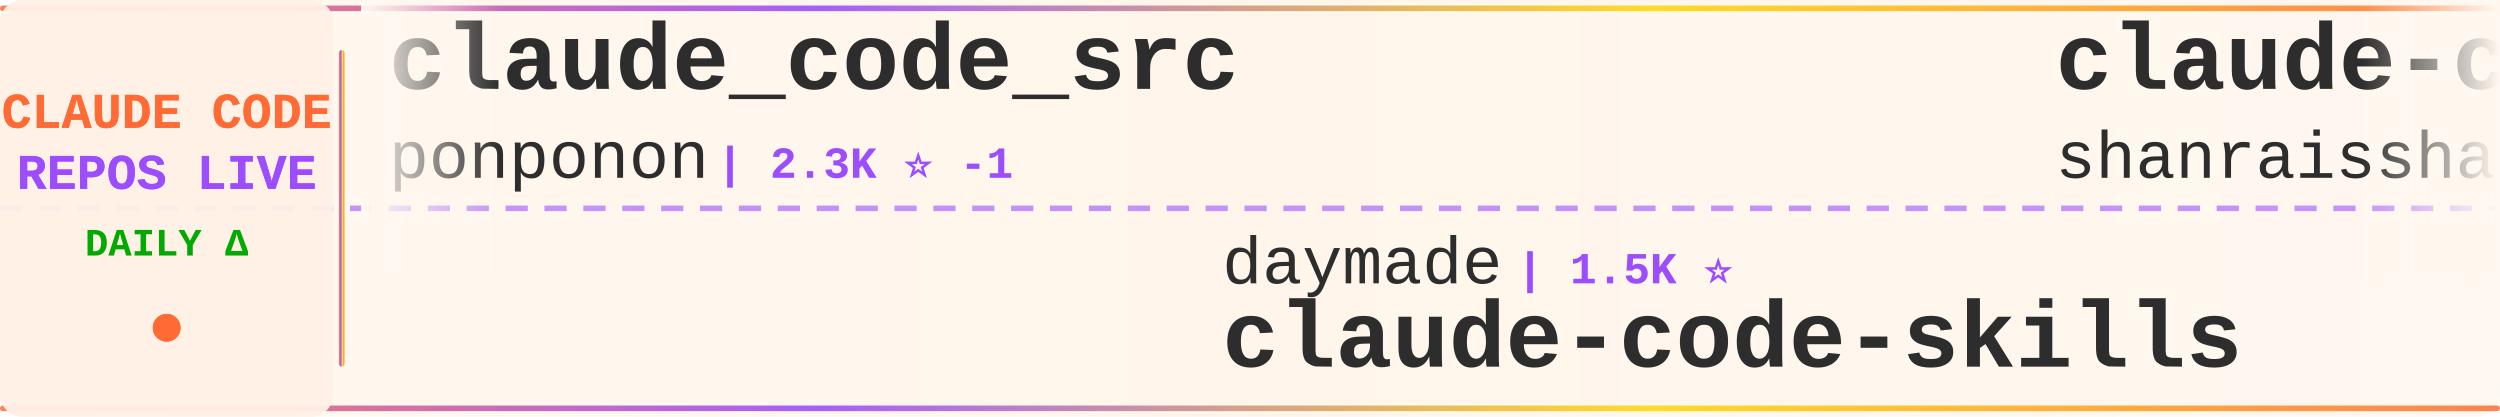
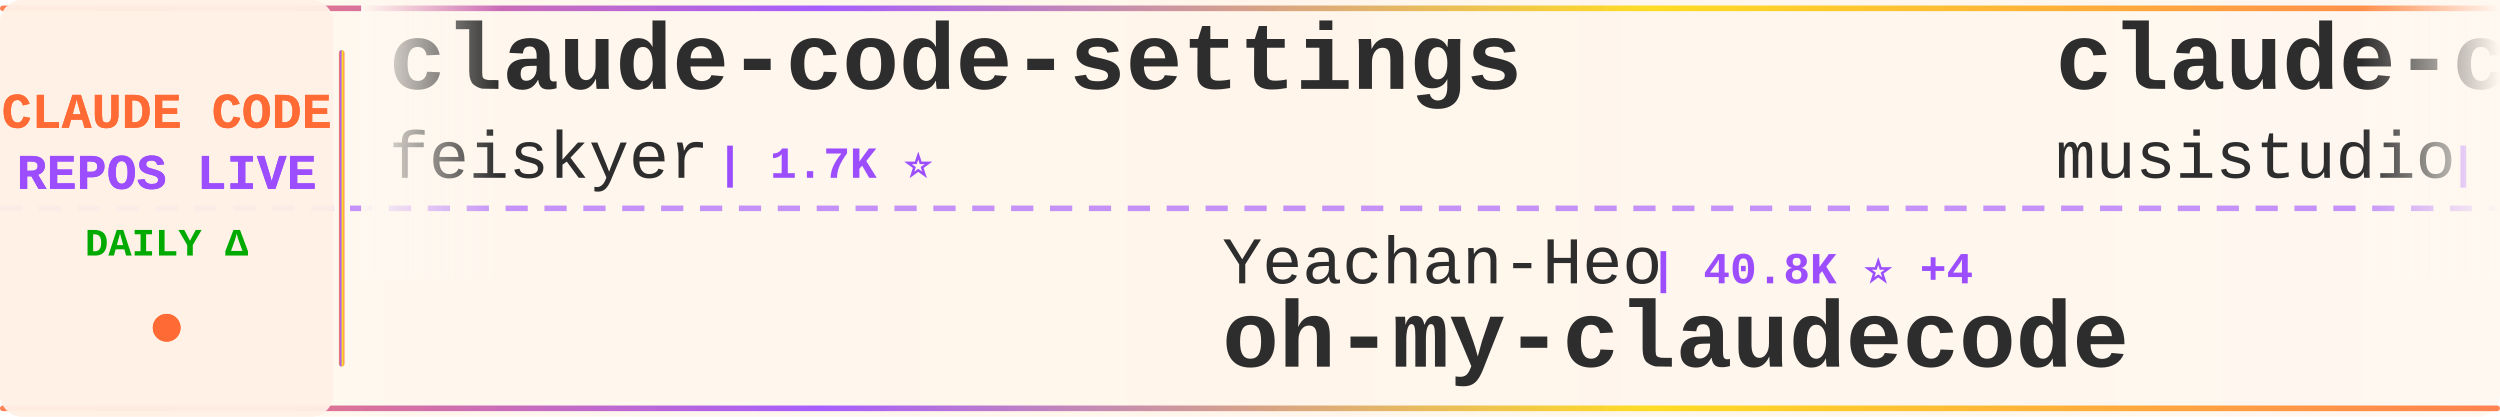
<svg xmlns="http://www.w3.org/2000/svg" width="900" height="150">
  <defs>
    <linearGradient id="tickerBg" x1="0%" y1="0%" x2="100%" y2="0%">
      <stop offset="0%" style="stop-color:#fff8f0;stop-opacity:0.98" />
      <stop offset="50%" style="stop-color:#fff5eb;stop-opacity:1" />
      <stop offset="100%" style="stop-color:#fff8f0;stop-opacity:0.98" />
    </linearGradient>
    <linearGradient id="borderGrad" x1="0%" y1="0%" x2="100%" y2="0%">
      <stop offset="0%" style="stop-color:#FF6B35;stop-opacity:0.85">
        <animate attributeName="stop-opacity" values="0.85;1;0.85" dur="2s" repeatCount="indefinite" />
      </stop>
      <stop offset="33%" style="stop-color:#9C4EFF;stop-opacity:0.9">
        <animate attributeName="stop-opacity" values="0.9;1;0.9" dur="2.2s" repeatCount="indefinite" />
      </stop>
      <stop offset="66%" style="stop-color:#FFD700;stop-opacity:0.85">
        <animate attributeName="stop-opacity" values="0.85;1;0.85" dur="1.8s" repeatCount="indefinite" />
      </stop>
      <stop offset="100%" style="stop-color:#FF6B35;stop-opacity:0.85">
        <animate attributeName="stop-opacity" values="0.85;1;0.85" dur="2s" repeatCount="indefinite" />
      </stop>
    </linearGradient>
    <filter id="textGlow">
      <feGaussianBlur stdDeviation="0.15" result="coloredBlur" />
      <feMerge>
        <feMergeNode in="coloredBlur" />
        <feMergeNode in="SourceGraphic" />
      </feMerge>
    </filter>
    <filter id="metricGlow">
      <feGaussianBlur stdDeviation="0.2" result="coloredBlur" />
      <feMerge>
        <feMergeNode in="coloredBlur" />
        <feMergeNode in="SourceGraphic" />
      </feMerge>
    </filter>
    <linearGradient id="leftFade" x1="0%" y1="0%" x2="100%" y2="0%">
      <stop offset="0%" style="stop-color:#fff8f0;stop-opacity:1" />
      <stop offset="100%" style="stop-color:#fff8f0;stop-opacity:0" />
    </linearGradient>
    <linearGradient id="rightFade" x1="0%" y1="0%" x2="100%" y2="0%">
      <stop offset="0%" style="stop-color:#fff8f0;stop-opacity:0" />
      <stop offset="100%" style="stop-color:#fff8f0;stop-opacity:1" />
    </linearGradient>
  </defs>
  <rect width="900" height="150" fill="url(#tickerBg)" rx="8" />
  <rect x="0" y="2" width="900" height="2" fill="url(#borderGrad)" rx="1" />
  <rect x="0" y="146" width="900" height="2" fill="url(#borderGrad)" rx="1" />
  <line x1="0" y1="75" x2="900" y2="75" stroke="#9C4EFF" stroke-width="2" stroke-dasharray="8 6" opacity="0.6" />
  <rect x="0" y="0" width="120" height="150" fill="#fff0e6" opacity="0.95" rx="8" />
  <text x="60" y="46" font-family="'Courier New', monospace" font-size="18" font-weight="bold" fill="#FF6B35" text-anchor="middle" filter="url(#textGlow)">
    CLAUDE CODE
  </text>
  <text x="60" y="68" font-family="'Courier New', monospace" font-size="18" font-weight="bold" fill="#9C4EFF" text-anchor="middle" filter="url(#textGlow)">
    REPOS LIVE
  </text>
  <text x="60" y="92" font-family="'Courier New', monospace" font-size="14" font-weight="bold" fill="#00aa00" text-anchor="middle">
    DAILY Δ
  </text>
  <circle cx="60" cy="118" r="5" fill="#FF6B35" filter="url(#metricGlow)">
    <animate attributeName="r" values="4;6;4" dur="1.5s" repeatCount="indefinite" />
    <animate attributeName="opacity" values="0.6;1;0.6" dur="1.5s" repeatCount="indefinite" />
  </circle>
  <rect x="122" y="18" width="2" height="114" fill="url(#borderGrad)" rx="1" />
  <clipPath id="tickerClip">
    <rect x="130" y="0" width="770" height="150" />
  </clipPath>
  <g clip-path="url(#tickerClip)">
    <g id="tickerItems">
      <animateTransform attributeName="transform" attributeType="XML" type="translate" from="0 0" to="-3000 0" dur="54s" repeatCount="indefinite" />
      <g transform="translate(0, 0)">
-         <text x="140" y="32" font-family="'Courier New', monospace" font-size="34" font-weight="bold" fill="#2d2d2d">claude_code_src</text>
-         <text x="140" y="64" font-family="'Courier New', monospace" font-size="24" font-weight="normal" fill="#2d2d2d" opacity="1.0">ponponon</text>
-         <text x="258" y="64" font-family="'Courier New', monospace" font-size="16" font-weight="bold" fill="#9C4EFF"> | 2.3K ⭐ -1</text>
+         <text x="140" y="32" font-family="'Courier New', monospace" font-size="34" font-weight="bold" fill="#2d2d2d">claude-code-settings</text>
+         <text x="140" y="64" font-family="'Courier New', monospace" font-size="24" font-weight="normal" fill="#2d2d2d" opacity="1.0">feiskyer</text>
+         <text x="258" y="64" font-family="'Courier New', monospace" font-size="16" font-weight="bold" fill="#9C4EFF"> | 1.7K ⭐</text>
      </g>
      <g transform="translate(300, 0)">
-         <text x="140" y="102" font-family="'Courier New', monospace" font-size="24" font-weight="normal" fill="#2d2d2d" opacity="1.0">daymade</text>
-         <text x="246" y="102" font-family="'Courier New', monospace" font-size="16" font-weight="bold" fill="#9C4EFF"> | 1.5K ⭐</text>
-         <text x="140" y="132" font-family="'Courier New', monospace" font-size="34" font-weight="bold" fill="#2d2d2d">claude-code-skills</text>
+         <text x="140" y="102" font-family="'Courier New', monospace" font-size="24" font-weight="normal" fill="#2d2d2d" opacity="1.0">Yeachan-Heo</text>
+         <text x="294" y="102" font-family="'Courier New', monospace" font-size="16" font-weight="bold" fill="#9C4EFF"> | 40.8K ⭐ +4</text>
+         <text x="140" y="132" font-family="'Courier New', monospace" font-size="34" font-weight="bold" fill="#2d2d2d">oh-my-claudecode</text>
      </g>
      <g transform="translate(600, 0)">
-         <text x="140" y="32" font-family="'Courier New', monospace" font-size="34" font-weight="bold" fill="#2d2d2d">claude-code-best-practic...</text>
-         <text x="140" y="64" font-family="'Courier New', monospace" font-size="24" font-weight="normal" fill="#2d2d2d" opacity="1.0">shanraisshan</text>
-         <text x="306" y="64" font-family="'Courier New', monospace" font-size="16" font-weight="bold" fill="#9C4EFF"> | 69.0K ⭐ +6</text>
+         <text x="140" y="32" font-family="'Courier New', monospace" font-size="34" font-weight="bold" fill="#2d2d2d">claude-code-router</text>
+         <text x="140" y="64" font-family="'Courier New', monospace" font-size="24" font-weight="normal" fill="#2d2d2d" opacity="1.0">musistudio</text>
+         <text x="282" y="64" font-family="'Courier New', monospace" font-size="16" font-weight="bold" fill="#9C4EFF"> | 38.1K ⭐ +4</text>
      </g>
      <g transform="translate(900, 0)">
-         <text x="140" y="102" font-family="'Courier New', monospace" font-size="24" font-weight="normal" fill="#2d2d2d" opacity="1.0">VILA-Lab</text>
-         <text x="258" y="102" font-family="'Courier New', monospace" font-size="16" font-weight="bold" fill="#9C4EFF"> | 2.2K ⭐ +1</text>
-         <text x="140" y="132" font-family="'Courier New', monospace" font-size="34" font-weight="bold" fill="#2d2d2d">Dive-into-Claude-Code</text>
+         <text x="140" y="102" font-family="'Courier New', monospace" font-size="24" font-weight="normal" fill="#2d2d2d" opacity="1.0">anthropics</text>
+         <text x="282" y="102" font-family="'Courier New', monospace" font-size="16" font-weight="bold" fill="#9C4EFF"> | 6.8K ⭐ +2</text>
+         <text x="140" y="132" font-family="'Courier New', monospace" font-size="34" font-weight="bold" fill="#2d2d2d">claude-code-security-rev...</text>
      </g>
      <g transform="translate(1200, 0)">
-         <text x="140" y="32" font-family="'Courier New', monospace" font-size="34" font-weight="bold" fill="#2d2d2d">awesome-claude-code-tool...</text>
-         <text x="140" y="64" font-family="'Courier New', monospace" font-size="24" font-weight="normal" fill="#2d2d2d" opacity="1.0">rohitg00</text>
-         <text x="258" y="64" font-family="'Courier New', monospace" font-size="16" font-weight="bold" fill="#9C4EFF"> | 2.8K ⭐ +1</text>
+         <text x="140" y="32" font-family="'Courier New', monospace" font-size="34" font-weight="bold" fill="#2d2d2d">Claude-Code</text>
+         <text x="140" y="64" font-family="'Courier New', monospace" font-size="24" font-weight="normal" fill="#2d2d2d" opacity="1.0">OrcaWhisper</text>
+         <text x="294" y="64" font-family="'Courier New', monospace" font-size="16" font-weight="bold" fill="#9C4EFF"> | 108 ⭐</text>
      </g>
      <g transform="translate(1500, 0)">
-         <text x="140" y="102" font-family="'Courier New', monospace" font-size="24" font-weight="normal" fill="#2d2d2d" opacity="1.0">wesammustafa</text>
-         <text x="306" y="102" font-family="'Courier New', monospace" font-size="16" font-weight="bold" fill="#9C4EFF"> | 3.7K ⭐ +1</text>
-         <text x="140" y="132" font-family="'Courier New', monospace" font-size="34" font-weight="bold" fill="#2d2d2d">Claude-Code-Quest</text>
+         <text x="140" y="102" font-family="'Courier New', monospace" font-size="24" font-weight="normal" fill="#2d2d2d" opacity="1.0">lintsinghua</text>
+         <text x="294" y="102" font-family="'Courier New', monospace" font-size="16" font-weight="bold" fill="#9C4EFF"> | 4.4K ⭐</text>
+         <text x="140" y="132" font-family="'Courier New', monospace" font-size="34" font-weight="bold" fill="#2d2d2d">claude-code-book</text>
      </g>
      <g transform="translate(1800, 0)">
-         <text x="140" y="32" font-family="'Courier New', monospace" font-size="34" font-weight="bold" fill="#2d2d2d">claude-code-engineering</text>
-         <text x="140" y="64" font-family="'Courier New', monospace" font-size="24" font-weight="normal" fill="#2d2d2d" opacity="1.0">huangjia2019</text>
-         <text x="306" y="64" font-family="'Courier New', monospace" font-size="16" font-weight="bold" fill="#9C4EFF"> | 1.2K ⭐</text>
+         <text x="140" y="32" font-family="'Courier New', monospace" font-size="34" font-weight="bold" fill="#2d2d2d">Auto-claude-code-researc...</text>
+         <text x="140" y="64" font-family="'Courier New', monospace" font-size="24" font-weight="normal" fill="#2d2d2d" opacity="1.0">wanshuiyin</text>
+         <text x="282" y="64" font-family="'Courier New', monospace" font-size="16" font-weight="bold" fill="#9C4EFF"> | 19.0K ⭐ +3</text>
      </g>
      <g transform="translate(2100, 0)">
-         <text x="140" y="102" font-family="'Courier New', monospace" font-size="24" font-weight="normal" fill="#2d2d2d" opacity="1.0">edmund-io</text>
-         <text x="270" y="102" font-family="'Courier New', monospace" font-size="16" font-weight="bold" fill="#9C4EFF"> | 1.5K ⭐</text>
-         <text x="140" y="132" font-family="'Courier New', monospace" font-size="34" font-weight="bold" fill="#2d2d2d">edmunds-claude-code</text>
+         <text x="140" y="102" font-family="'Courier New', monospace" font-size="24" font-weight="normal" fill="#2d2d2d" opacity="1.0">ykdojo</text>
+         <text x="234" y="102" font-family="'Courier New', monospace" font-size="16" font-weight="bold" fill="#9C4EFF"> | 10.3K ⭐ +1</text>
+         <text x="140" y="132" font-family="'Courier New', monospace" font-size="34" font-weight="bold" fill="#2d2d2d">claude-code-tips</text>
      </g>
      <g transform="translate(2400, 0)">
-         <text x="140" y="32" font-family="'Courier New', monospace" font-size="34" font-weight="bold" fill="#2d2d2d">claude-code-video-toolki...</text>
-         <text x="140" y="64" font-family="'Courier New', monospace" font-size="24" font-weight="normal" fill="#2d2d2d" opacity="1.0">digitalsamba</text>
-         <text x="306" y="64" font-family="'Courier New', monospace" font-size="16" font-weight="bold" fill="#9C4EFF"> | 2.5K ⭐ +3</text>
+         <text x="140" y="32" font-family="'Courier New', monospace" font-size="34" font-weight="bold" fill="#2d2d2d">claude-code-from-scratch</text>
+         <text x="140" y="64" font-family="'Courier New', monospace" font-size="24" font-weight="normal" fill="#2d2d2d" opacity="1.0">Windy3f3f3f3f</text>
+         <text x="318" y="64" font-family="'Courier New', monospace" font-size="16" font-weight="bold" fill="#9C4EFF"> | 2.8K ⭐</text>
      </g>
      <g transform="translate(2700, 0)">
-         <text x="140" y="102" font-family="'Courier New', monospace" font-size="24" font-weight="normal" fill="#2d2d2d" opacity="1.0">asgeirtj</text>
-         <text x="258" y="102" font-family="'Courier New', monospace" font-size="16" font-weight="bold" fill="#9C4EFF"> | 71.2K ⭐ +12</text>
-         <text x="140" y="132" font-family="'Courier New', monospace" font-size="34" font-weight="bold" fill="#2d2d2d">system_prompts_leaks</text>
+         <text x="140" y="102" font-family="'Courier New', monospace" font-size="24" font-weight="normal" fill="#2d2d2d" opacity="1.0">kodu-ai</text>
+         <text x="246" y="102" font-family="'Courier New', monospace" font-size="16" font-weight="bold" fill="#9C4EFF"> | 5.2K ⭐</text>
+         <text x="140" y="132" font-family="'Courier New', monospace" font-size="34" font-weight="bold" fill="#2d2d2d">claude-coder</text>
      </g>
      <g transform="translate(3000, 0)">
-         <text x="140" y="32" font-family="'Courier New', monospace" font-size="34" font-weight="bold" fill="#2d2d2d">claude_code_src</text>
-         <text x="140" y="64" font-family="'Courier New', monospace" font-size="24" font-weight="normal" fill="#2d2d2d" opacity="1.0">ponponon</text>
-         <text x="258" y="64" font-family="'Courier New', monospace" font-size="16" font-weight="bold" fill="#9C4EFF"> | 2.3K ⭐ -1</text>
+         <text x="140" y="32" font-family="'Courier New', monospace" font-size="34" font-weight="bold" fill="#2d2d2d">claude-code-settings</text>
+         <text x="140" y="64" font-family="'Courier New', monospace" font-size="24" font-weight="normal" fill="#2d2d2d" opacity="1.0">feiskyer</text>
+         <text x="258" y="64" font-family="'Courier New', monospace" font-size="16" font-weight="bold" fill="#9C4EFF"> | 1.7K ⭐</text>
      </g>
      <g transform="translate(3300, 0)">
-         <text x="140" y="102" font-family="'Courier New', monospace" font-size="24" font-weight="normal" fill="#2d2d2d" opacity="1.0">daymade</text>
-         <text x="246" y="102" font-family="'Courier New', monospace" font-size="16" font-weight="bold" fill="#9C4EFF"> | 1.5K ⭐</text>
-         <text x="140" y="132" font-family="'Courier New', monospace" font-size="34" font-weight="bold" fill="#2d2d2d">claude-code-skills</text>
+         <text x="140" y="102" font-family="'Courier New', monospace" font-size="24" font-weight="normal" fill="#2d2d2d" opacity="1.0">Yeachan-Heo</text>
+         <text x="294" y="102" font-family="'Courier New', monospace" font-size="16" font-weight="bold" fill="#9C4EFF"> | 40.8K ⭐ +4</text>
+         <text x="140" y="132" font-family="'Courier New', monospace" font-size="34" font-weight="bold" fill="#2d2d2d">oh-my-claudecode</text>
      </g>
      <g transform="translate(3600, 0)">
-         <text x="140" y="32" font-family="'Courier New', monospace" font-size="34" font-weight="bold" fill="#2d2d2d">claude-code-best-practic...</text>
-         <text x="140" y="64" font-family="'Courier New', monospace" font-size="24" font-weight="normal" fill="#2d2d2d" opacity="1.0">shanraisshan</text>
-         <text x="306" y="64" font-family="'Courier New', monospace" font-size="16" font-weight="bold" fill="#9C4EFF"> | 69.0K ⭐ +6</text>
+         <text x="140" y="32" font-family="'Courier New', monospace" font-size="34" font-weight="bold" fill="#2d2d2d">claude-code-router</text>
+         <text x="140" y="64" font-family="'Courier New', monospace" font-size="24" font-weight="normal" fill="#2d2d2d" opacity="1.0">musistudio</text>
+         <text x="282" y="64" font-family="'Courier New', monospace" font-size="16" font-weight="bold" fill="#9C4EFF"> | 38.1K ⭐ +4</text>
      </g>
      <g transform="translate(3900, 0)">
-         <text x="140" y="102" font-family="'Courier New', monospace" font-size="24" font-weight="normal" fill="#2d2d2d" opacity="1.0">VILA-Lab</text>
-         <text x="258" y="102" font-family="'Courier New', monospace" font-size="16" font-weight="bold" fill="#9C4EFF"> | 2.2K ⭐ +1</text>
-         <text x="140" y="132" font-family="'Courier New', monospace" font-size="34" font-weight="bold" fill="#2d2d2d">Dive-into-Claude-Code</text>
+         <text x="140" y="102" font-family="'Courier New', monospace" font-size="24" font-weight="normal" fill="#2d2d2d" opacity="1.0">anthropics</text>
+         <text x="282" y="102" font-family="'Courier New', monospace" font-size="16" font-weight="bold" fill="#9C4EFF"> | 6.8K ⭐ +2</text>
+         <text x="140" y="132" font-family="'Courier New', monospace" font-size="34" font-weight="bold" fill="#2d2d2d">claude-code-security-rev...</text>
      </g>
    </g>
  </g>
  <rect x="130" y="0" width="50" height="100" fill="url(#leftFade)" />
  <rect x="850" y="0" width="50" height="100" fill="url(#rightFade)" />
</svg>
